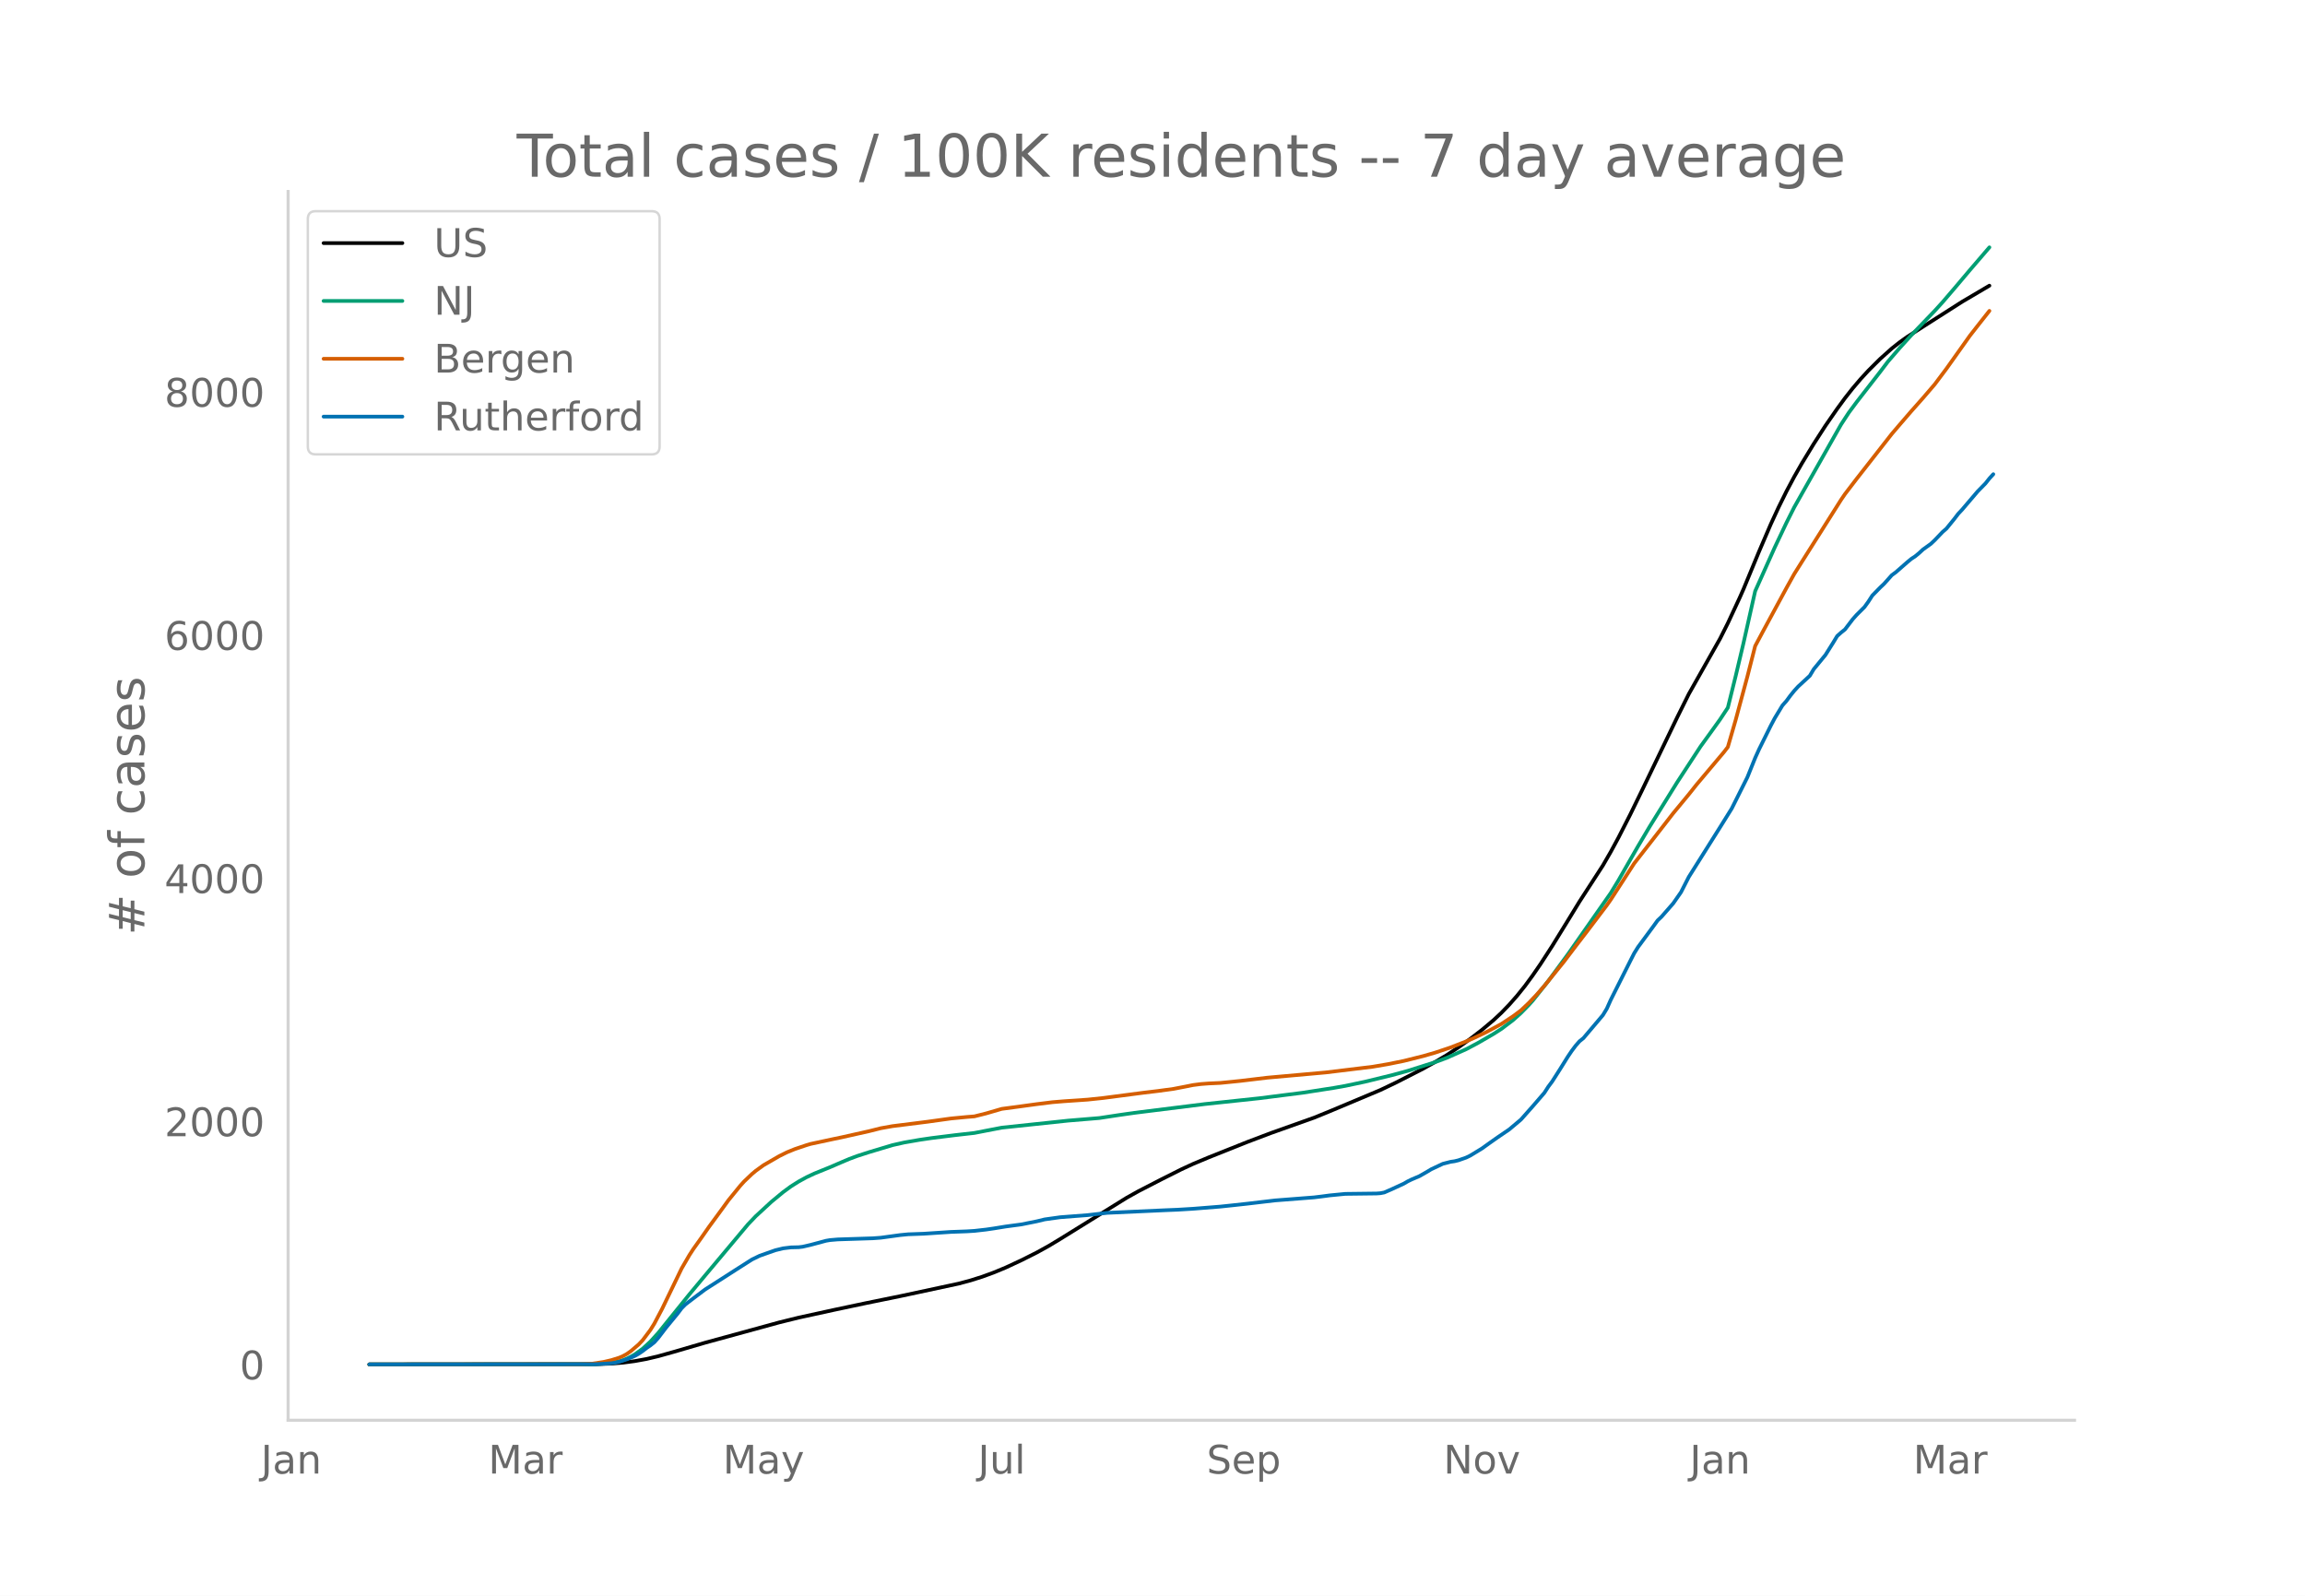
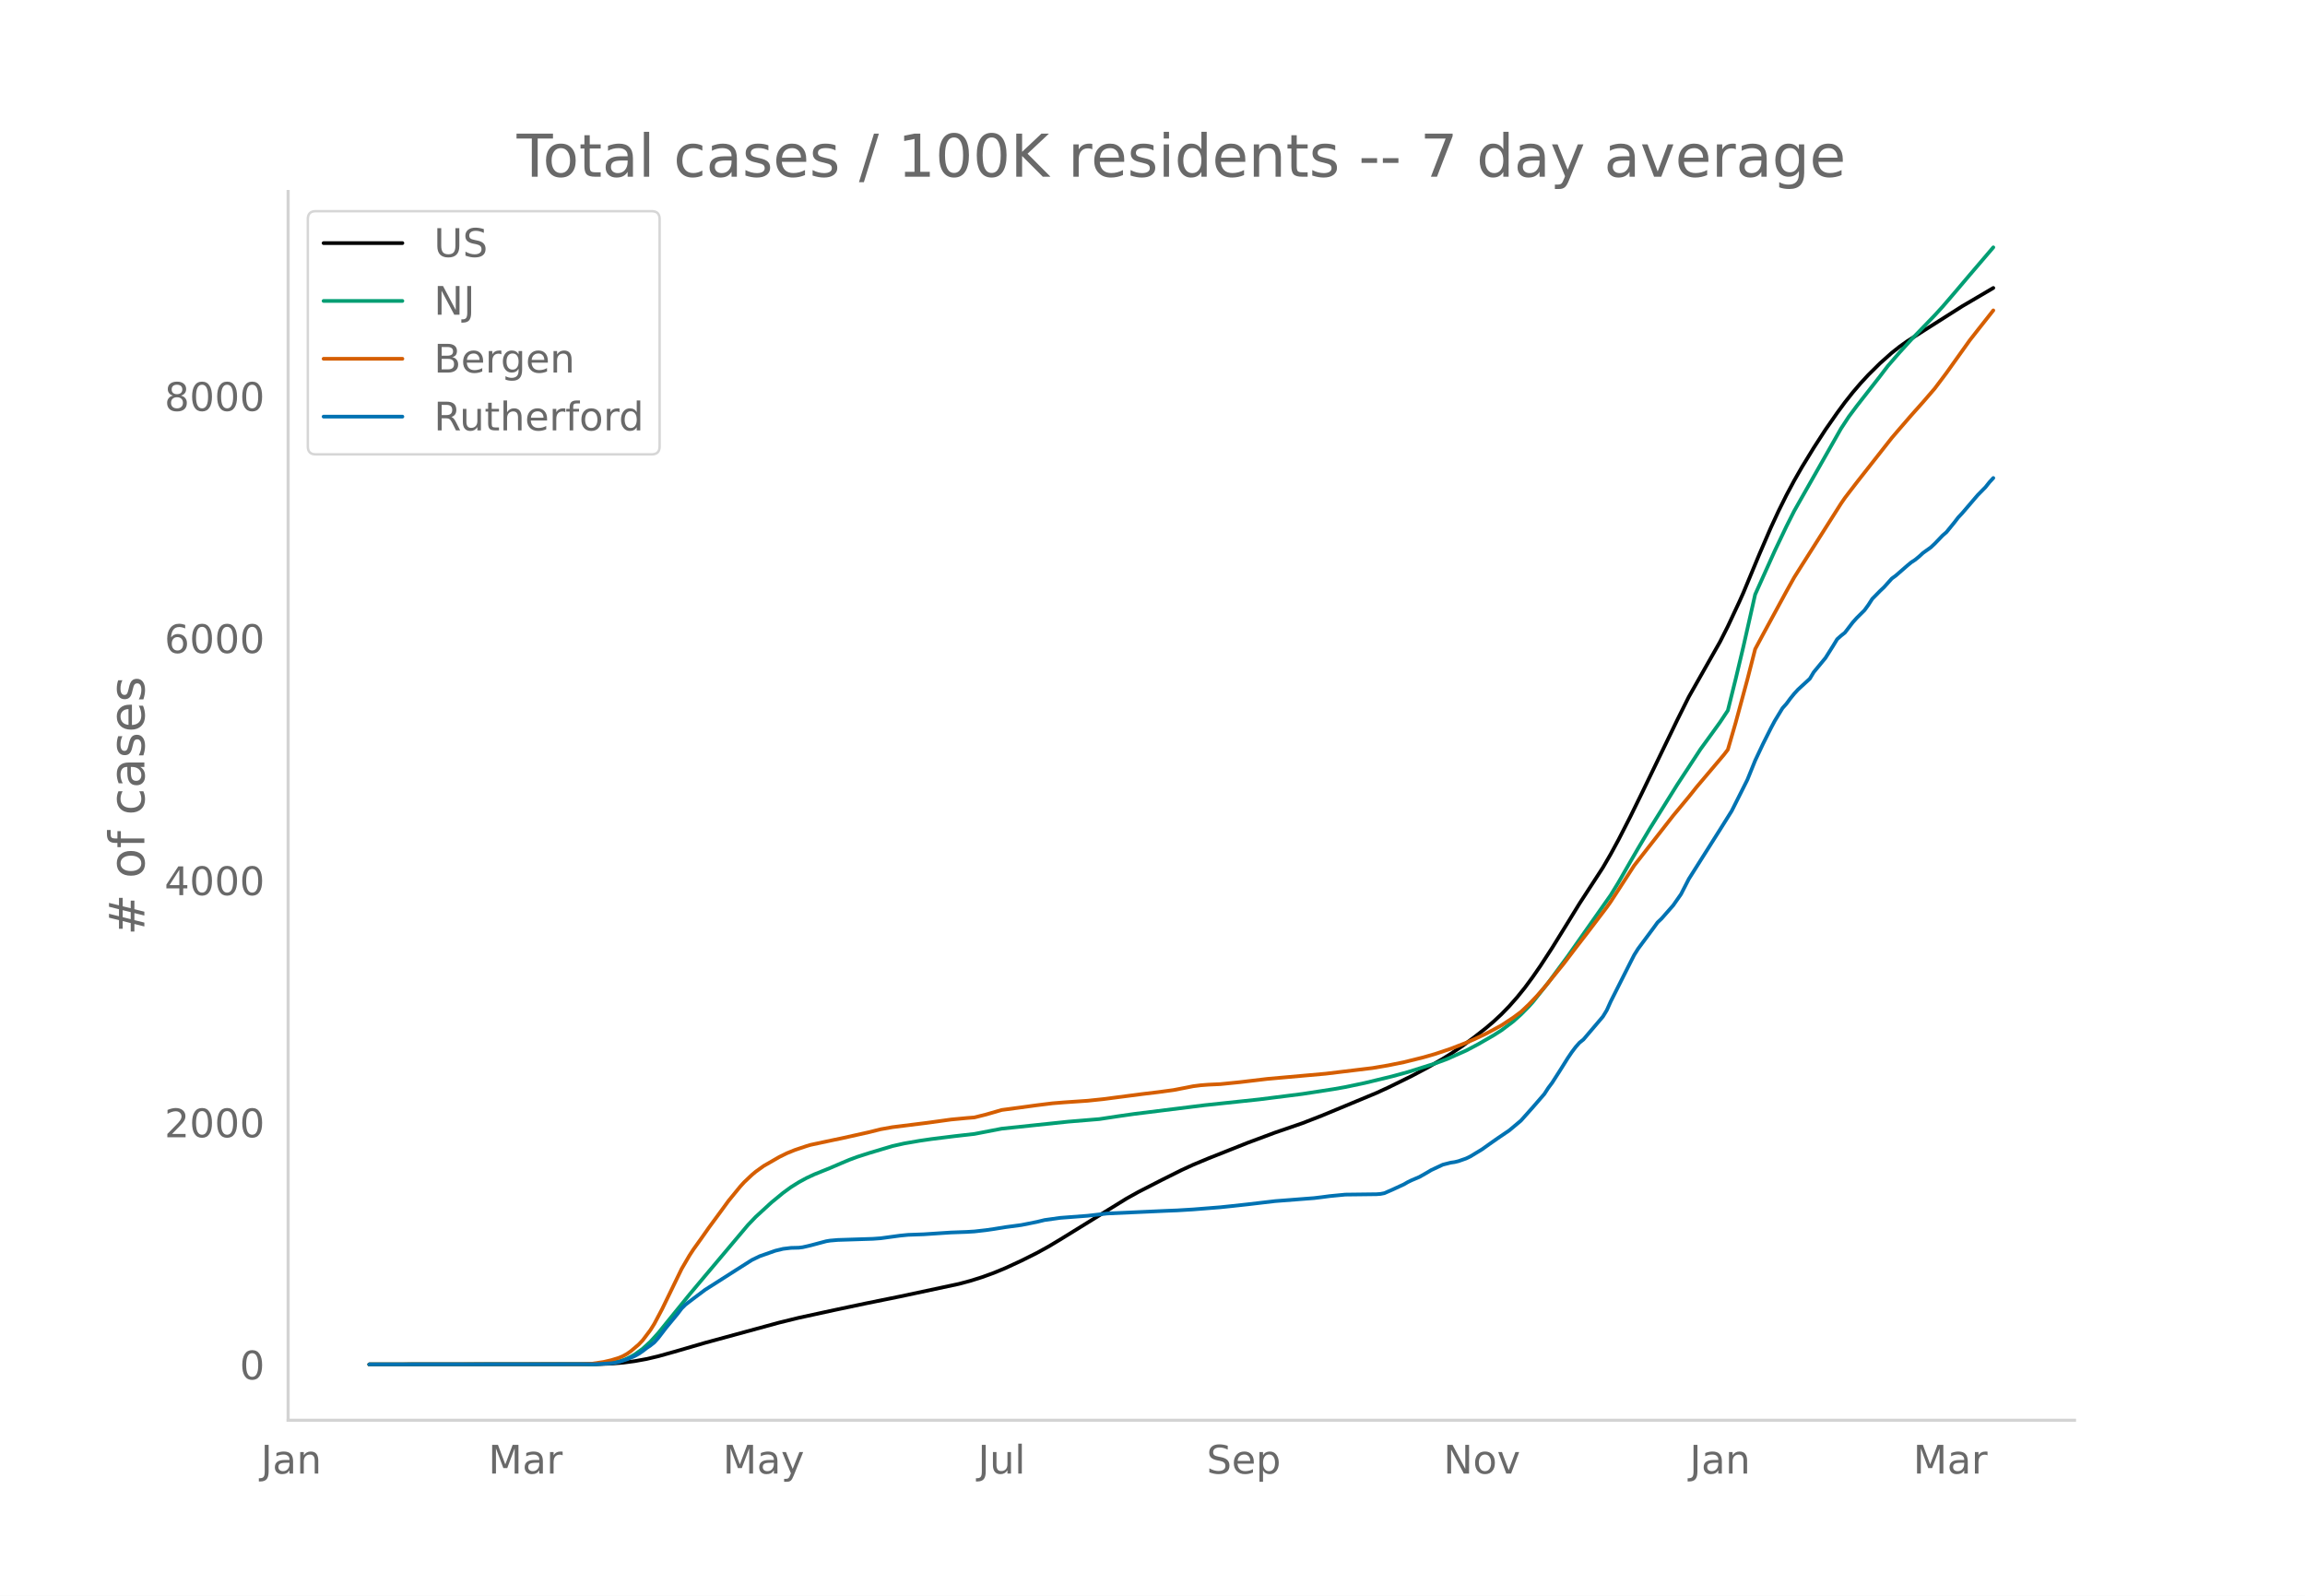
<svg xmlns="http://www.w3.org/2000/svg" xmlns:xlink="http://www.w3.org/1999/xlink" height="864" viewBox="0 0 936 648" width="1248">
  <defs>
    <style>*{stroke-linecap:butt;stroke-linejoin:round}</style>
  </defs>
  <g id="figure_1">
    <path d="M0 648h936V0H0z" style="fill:#fff" id="patch_1" />
    <g id="axes_1">
      <path d="M117 576.72h725.4V77.76H117z" style="fill:none" id="patch_2" />
-       <path clip-path="url(#pb423e77fb4)" d="m149.973 554.04 91.943-.086 6.34-.227 4.756-.39 4.756-.631 4.756-.864 4.756-1.123 6.34-1.778 12.682-3.704 30.12-8.246 7.926-1.954 14.267-3.12 12.682-2.688 14.267-2.908 23.778-5.097 4.756-1.278 4.755-1.505 4.756-1.738 4.756-1.978 6.34-2.947 6.342-3.188 4.755-2.63 4.756-2.865 26.949-16.717 4.755-2.658 9.512-4.9 7.926-3.979 4.756-2.199 6.34-2.656 15.853-6.323 9.511-3.597 17.438-6.203 6.34-2.587 20.609-8.657 6.34-3.028 11.097-5.673 4.756-2.659 4.755-2.825 4.756-3.146 4.756-3.41 4.756-3.664 4.755-3.997 3.17-2.968 3.171-3.28 3.17-3.603 3.171-3.944 3.17-4.316 3.17-4.6 4.757-7.337 6.34-10.288 4.756-7.778 6.341-9.791 3.17-4.897 3.171-5.49 3.17-5.854 4.756-9.326 4.756-9.746 14.267-29.613 4.756-9.576 12.681-22.454 3.17-6.3 4.757-10.22 1.585-3.575 6.34-15.33 4.756-11.077 3.17-6.862 3.171-6.416 3.17-5.96 3.171-5.554 4.756-7.811 4.756-7.378 4.755-6.855 3.17-4.335 3.171-4.024 3.17-3.723 3.171-3.447 4.756-4.73 4.755-4.256 3.17-2.512 3.171-2.264 6.341-4.073 15.852-10.112 11.097-6.546h0" style="fill:none;stroke:#000;stroke-linecap:round;stroke-width:1.5" id="line2d_1" />
-       <path clip-path="url(#pb423e77fb4)" d="m149.973 554.04 90.358-.09 4.755-.223 3.17-.356 3.171-.586 1.585-.487 1.586-.63 1.585-.777 1.585-.911 3.17-2.288 3.171-2.904 3.17-3.499 4.756-5.9 7.926-9.82 6.341-7.606 17.438-20.792 3.17-3.324 6.341-5.841 4.756-3.926 3.17-2.323 3.17-1.997 3.171-1.733 3.17-1.488 6.342-2.57 4.755-2.054 3.17-1.336 3.171-1.181 4.756-1.535 9.511-2.856 4.756-1.07 6.34-1.099 4.756-.7 9.512-1.186 7.926-.898 11.097-2.148 26.948-2.854L446.41 454l7.926-1.204 6.341-.91 28.534-3.556 22.194-2.366 17.437-2.215 12.682-1.967 4.756-.84 7.926-1.673 11.096-2.698 6.341-1.735 11.097-3.516 4.755-1.764 7.927-3.53 4.755-2.526 6.341-3.672 3.17-2.028 4.756-3.6 3.17-2.848 3.171-3.237 1.585-1.76 6.341-7.995 7.927-10.793 17.437-24.917 3.17-5.211 4.756-8.317 3.17-5.5 4.756-8.029 11.097-17.873 9.511-14.575 4.756-6.57 3.17-4.416 3.17-4.8 3.171-12.792 3.17-13.368 4.756-21.157 7.927-17.706 4.755-10.022 3.17-6.31 3.171-5.619 15.852-28.009 3.17-4.847 3.171-4.277 9.512-12.222 3.17-4.186 4.756-5.502 4.756-5.245 9.51-9.892 3.171-3.488 4.756-5.546 6.34-7.501 7.927-9.23h0" style="fill:none;stroke:#009e73;stroke-linecap:round;stroke-width:1.5" id="line2d_2" />
-       <path clip-path="url(#pb423e77fb4)" d="m149.973 554.04 85.602-.088 4.756-.193 4.755-.71 3.17-.737 3.171-.986 1.585-.688 1.586-.88 1.585-1.116 3.17-2.712 1.586-1.671 3.17-4.213 1.585-2.542 3.17-6.008 7.927-16.41 3.17-5.446 1.586-2.444 3.17-4.439 3.17-4.54 4.756-6.487 3.17-4.364 4.756-5.837 1.586-1.76 3.17-3.017 1.585-1.332 3.17-2.29 6.342-3.665 3.17-1.568 3.17-1.293 4.756-1.605 1.585-.476 9.512-2.038 3.17-.659 11.097-2.486 4.755-1.196 4.756-.85 14.267-1.793 9.512-1.322 6.34-.603 3.171-.255 4.756-1.197 6.34-1.843 7.927-1.062 6.34-.87 6.341-.788 4.756-.387 9.512-.65 6.34-.666 15.853-2.075 6.34-.764 6.342-.86 4.755-.918 3.17-.635 3.171-.407 3.17-.24 4.756-.217 7.926-.8 11.097-1.327 23.778-2.128 19.023-2.31 6.341-1.084 6.341-1.289 7.926-1.98 4.756-1.37 6.34-2.13 6.342-2.473 3.17-1.386 4.756-2.259 3.17-1.69 3.17-1.736 4.756-3.128 3.17-2.364 3.171-3.004 3.17-3.335 3.171-3.624 7.926-9.799 4.756-6.286 4.756-6.188 7.926-10.465 1.585-2.245 9.511-14.715 6.341-8.143 3.17-4.07 6.342-8.17 6.34-7.67 3.171-3.994 11.097-13.182 1.585-2.058 3.17-10.968 4.756-17.616 3.17-12.423 3.17-5.945 9.512-17.582 3.17-5.711 3.171-5.049 15.852-25.094 1.586-2.318 4.755-6.217 14.267-18.226 3.17-3.714 4.757-5.52 4.755-5.356 4.756-5.543 4.756-6.35 9.51-13.378 3.171-4.06 4.756-6.03h0" style="fill:none;stroke:#d55e00;stroke-linecap:round;stroke-width:1.5" id="line2d_3" />
-       <path clip-path="url(#pb423e77fb4)" d="m149.973 554.04 91.943-.077 6.34-.385 1.586-.232 1.585-.346 3.17-1.04 3.171-1.35 1.585-.886 1.586-1.079 1.585-1.233 1.585-1.079 1.585-1.271 1.586-1.773 3.17-4.161 4.756-5.78 1.585-2.12 1.585-1.58 3.17-2.427 4.756-3.584 12.682-8.13 6.341-4.046 3.17-1.542 6.341-2.235 3.17-.77 3.171-.386 3.17-.077 1.586-.192 3.17-.733 6.341-1.695 1.586-.27 3.17-.27 4.756-.154 9.511-.308 3.17-.231 7.927-1.079 3.17-.308 6.341-.232 11.097-.732 6.34-.23 3.171-.194 4.756-.539 3.17-.462 4.756-.771 6.34-.848 6.342-1.271 3.17-.771 6.341-.886 11.097-.848 7.926-.925 23.778-1.079 4.756-.192 6.34-.386 11.097-.886 4.756-.501 6.34-.694 11.097-1.31 15.853-1.233 3.17-.385 3.17-.424 6.342-.617 6.34-.077 6.341-.077 1.586-.115 1.585-.309 3.17-1.387 4.756-2.196 1.585-.925 1.585-.77 3.17-1.35 3.171-1.81 1.586-.964 4.755-2.235 3.17-.809 1.586-.231 1.585-.385 3.17-1.118 1.586-.77 4.756-2.89 3.17-2.274 3.17-2.235 4.756-3.237 4.756-4.007 4.755-5.356 4.756-5.51 1.585-2.467 1.586-2.12 3.17-4.97 3.17-5.086 1.586-2.35 1.585-2.12 1.585-1.811 1.585-1.272 7.927-9.364 1.585-2.62 1.585-3.545 7.926-15.799 1.585-3.12 1.586-2.544 6.34-8.593 1.586-2.196 1.585-1.503 4.756-5.433 3.17-4.547 3.17-6.204 12.682-20.153 4.756-7.63 6.341-12.677 3.17-7.861 1.586-3.507 4.755-9.594 1.586-3.006 3.17-5.24 1.585-1.773 1.585-2.158 1.586-1.965 1.585-1.734 4.756-4.393 1.585-2.659 3.17-3.853 1.586-1.927 3.17-5.048 1.585-2.62 1.585-1.426 1.586-1.271 3.17-4.162 1.585-1.772 3.17-3.16 1.586-2.197 1.585-2.466 3.17-3.237 1.586-1.502 3.17-3.545 1.586-1.156 4.755-4.162 1.586-1.31 1.585-1.04 1.585-1.31 1.585-1.465 3.17-2.273 1.586-1.503 3.17-3.314 1.586-1.387 3.17-3.892 1.585-2.081 1.585-1.695 6.341-7.437 3.17-3.237 1.586-2.004 1.585-1.734h0" style="fill:none;stroke:#0072b2;stroke-linecap:round;stroke-width:1.5" id="line2d_4" />
+       <path clip-path="url(#p678d69fda6)" d="m149.973 554.04 91.943-.085 6.34-.227 4.756-.388 4.756-.629 4.756-.86 4.756-1.118 6.34-1.77 12.682-3.689 30.12-8.21 7.926-1.945 14.267-3.107 12.682-2.677 14.267-2.896 23.778-5.075 4.756-1.272 4.755-1.499 4.756-1.731 4.756-1.97 6.34-2.933 6.342-3.175 4.755-2.618 4.756-2.853 26.949-16.646 4.755-2.647 9.512-4.878 7.926-3.963 4.756-2.19 6.34-2.644 15.853-6.296 11.096-4.135 11.097-3.81 7.926-3.084 22.193-9.219 4.756-2.188 9.511-4.672 6.341-3.364 6.341-3.641 3.17-1.987 4.756-3.208 4.756-3.497 4.756-3.733 3.17-2.697 3.17-2.956 3.171-3.267 3.17-3.586 3.171-3.928 3.17-4.297 3.17-4.581 4.757-7.305 6.34-10.244 4.756-7.745 6.341-9.75 3.17-4.875 3.171-5.466 3.17-5.83 4.756-9.287 4.756-9.703 14.267-29.487 4.756-9.535 12.681-22.358 3.17-6.273 4.757-10.177 1.585-3.56 6.34-15.264 4.756-11.03 3.17-6.833 3.171-6.388 3.17-5.934 3.171-5.531 4.756-7.778 4.756-7.347 4.755-6.825 3.17-4.316 3.171-4.008 3.17-3.707 3.171-3.432 4.756-4.709 4.755-4.239 3.17-2.501 3.171-2.254 6.341-4.056 15.852-10.068 12.682-7.453h0" style="fill:none;stroke:#000;stroke-linecap:round;stroke-width:1.5" id="line2d_1" />
+       <path clip-path="url(#p678d69fda6)" d="m149.973 554.04 90.358-.089 4.755-.222 3.17-.355 3.171-.583 1.585-.486 1.586-.627 1.585-.774 1.585-.907 3.17-2.278 3.171-2.891 3.17-3.485 4.756-5.874 7.926-9.779 6.341-7.573 17.438-20.703 3.17-3.31 6.341-5.816 4.756-3.91 3.17-2.312 3.17-1.99 3.171-1.725 3.17-1.482 6.342-2.557 4.755-2.046 3.17-1.331 3.171-1.176 4.756-1.528 9.511-2.844 4.756-1.066 6.34-1.094 4.756-.697 9.512-1.181 7.926-.894 11.097-2.14 26.948-2.84 12.682-1.048 7.926-1.199 6.341-.906 28.534-3.54 22.194-2.357 17.437-2.205 12.682-1.959 4.756-.836 7.926-1.666 11.096-2.686 6.341-1.729 11.097-3.5 4.755-1.757 7.927-3.515 4.755-2.515 6.341-3.656 3.17-2.02 4.756-3.585 3.17-2.835 3.171-3.223 1.585-1.752 6.341-7.961 7.927-10.748 17.437-24.81 3.17-5.19 4.756-8.281 3.17-5.477 4.756-7.994 11.097-17.797 9.511-14.512 4.756-6.541 3.17-4.399 3.17-4.779 3.171-12.737 3.17-13.312 4.756-21.066 7.927-17.63 4.755-9.98 3.17-6.282 3.171-5.596 15.852-27.89 3.17-4.826 3.171-4.259 9.512-12.17 3.17-4.168 4.756-5.478 4.756-5.223 9.51-9.85 3.171-3.472 4.756-5.523 6.34-7.47 9.512-11.125h0" style="fill:none;stroke:#009e73;stroke-linecap:round;stroke-width:1.5" id="line2d_2" />
+       <path clip-path="url(#p678d69fda6)" d="m149.973 554.04 85.602-.087 4.756-.192 4.755-.709 3.17-.733 3.171-.981 1.585-.685 1.586-.876 1.585-1.112 3.17-2.7 1.586-1.664 3.17-4.195 1.585-2.532 3.17-5.981 7.927-16.34 3.17-5.424 1.586-2.433 3.17-4.42 3.17-4.52 4.756-6.46 3.17-4.346 4.756-5.812 1.586-1.752 3.17-3.004 1.585-1.326 3.17-2.281 6.342-3.649 3.17-1.562 3.17-1.287 4.756-1.598 1.585-.475 9.512-2.028 3.17-.656 11.097-2.476 4.755-1.191 4.756-.847 14.267-1.784 9.512-1.317 6.34-.6 3.171-.254 4.756-1.192 6.34-1.835 7.927-1.057 6.34-.867 6.341-.785 4.756-.385 9.512-.647 6.34-.663 15.853-2.067 6.34-.76 6.342-.857 4.755-.913 3.17-.633 3.171-.405 3.17-.24 4.756-.216 7.926-.797 11.097-1.32 23.778-2.12 19.023-2.3 6.341-1.079 6.341-1.283 7.926-1.972 4.756-1.364 6.34-2.121 6.342-2.463 3.17-1.379 4.756-2.25 3.17-1.682 3.17-1.729 4.756-3.115 3.17-2.353 3.171-2.992 3.17-3.32 3.171-3.609 7.926-9.757 4.756-6.26 4.756-6.161 7.926-10.42 1.585-2.236 9.511-14.652 6.341-8.108 3.17-4.053 6.342-8.135 6.34-7.637 3.171-3.977 11.097-13.126 1.585-2.049 3.17-10.921 4.756-17.541 3.17-12.37 3.17-5.92 9.512-17.507 3.17-5.687 3.171-5.027 15.852-24.987 1.586-2.308 4.755-6.19 14.267-18.149 3.17-3.698 4.757-5.496 4.755-5.333 4.756-5.52 4.756-6.323 9.51-13.32 3.171-4.044 6.341-8.03h0" style="fill:none;stroke:#d55e00;stroke-linecap:round;stroke-width:1.5" id="line2d_3" />
+       <path clip-path="url(#p678d69fda6)" d="m149.973 554.04 91.943-.077 6.34-.383 1.586-.23 1.585-.346 3.17-1.036 3.171-1.343 1.585-.882 1.586-1.075 1.585-1.227 1.585-1.075 1.585-1.266 1.586-1.765 3.17-4.144 4.756-5.755 1.585-2.11 1.585-1.574 3.17-2.417 4.756-3.568 12.682-8.096 6.341-4.029 3.17-1.534 6.341-2.226 3.17-.767 3.171-.384 3.17-.077 1.586-.192 3.17-.729 6.341-1.688 1.586-.268 3.17-.269 4.756-.153 9.511-.307 3.17-.23 7.927-1.075 3.17-.307 6.341-.23 11.097-.73 6.34-.23 3.171-.191 4.756-.537 3.17-.46 4.756-.768 6.34-.844 6.342-1.266 3.17-.768 6.341-.882 11.097-.844 7.926-.921 23.778-1.075 4.756-.191 6.34-.384 11.097-.883 4.756-.498 6.34-.691 11.097-1.305 15.853-1.227 3.17-.384 3.17-.422 6.342-.614 6.34-.077 6.341-.077 1.586-.115 1.585-.307 3.17-1.38 4.756-2.188 1.585-.92 1.585-.768 3.17-1.343 3.171-1.803 1.586-.96 4.755-2.225 3.17-.806 1.586-.23 1.585-.384 3.17-1.112 1.586-.768 4.756-2.877 3.17-2.264 3.17-2.226 4.756-3.223 4.756-3.99 4.755-5.333 4.756-5.487 1.585-2.456 1.586-2.11 3.17-4.95 3.17-5.064 1.586-2.34 1.585-2.111 1.585-1.803 1.585-1.267 7.927-9.323 1.585-2.61 1.585-3.53 7.926-15.73 1.585-3.108 1.586-2.533 6.34-8.556 1.586-2.187 1.585-1.497 4.756-5.41 3.17-4.527 3.17-6.178 12.682-20.066 4.756-7.598 6.341-12.623 3.17-7.827 3.17-6.715 3.171-6.33 1.586-2.993 3.17-5.219 1.585-1.765 1.585-2.148 1.586-1.957 1.585-1.727 4.756-4.374 1.585-2.647 3.17-3.837 1.586-1.919 3.17-5.026 1.585-2.609 1.585-1.42 1.586-1.266 3.17-4.144 1.585-1.765 3.17-3.146 1.586-2.187 1.585-2.456 3.17-3.223 1.586-1.496 3.17-3.53 1.586-1.151 4.755-4.144 1.586-1.304 1.585-1.036 1.585-1.305 1.585-1.458 3.17-2.264 1.586-1.496 3.17-3.3 1.586-1.381 3.17-3.875 1.585-2.072 1.585-1.689 6.341-7.405 3.17-3.223 1.586-1.995 1.585-1.727h0" style="fill:none;stroke:#0072b2;stroke-linecap:round;stroke-width:1.5" id="line2d_4" />
      <path d="M117 576.72V77.76" style="fill:none;stroke:#d3d3d3;stroke-linecap:square;stroke-linejoin:miter;stroke-width:1.25" id="patch_3" />
      <path d="M117 576.72h725.4" style="fill:none;stroke:#d3d3d3;stroke-linecap:square;stroke-linejoin:miter;stroke-width:1.25" id="patch_4" />
      <g id="matplotlib.axis_1">
        <g id="xtick_1">
          <g style="fill:#696969" transform="matrix(.16 0 0 -.16 105.936 598.378)" id="text_1">
            <defs>
              <path d="M9.813 72.906h9.859V5.078q0-13.187-5-19.14-5-5.954-16.094-5.954h-3.75v8.297h3.078q6.531 0 9.219 3.672Q9.813-4.39 9.813 5.078z" id="DejaVuSans-74" />
              <path d="M34.281 27.484q-10.89 0-15.093-2.484-4.204-2.484-4.204-8.5 0-4.781 3.157-7.594 3.156-2.797 8.562-2.797 7.485 0 12 5.297 4.516 5.297 4.516 14.078v2zm17.922 3.72V0H43.22v8.297Q40.14 3.328 35.547.953q-4.594-2.375-11.234-2.375-8.391 0-13.36 4.719Q6 8.016 6 15.922q0 9.219 6.172 13.906 6.187 4.688 18.437 4.688h12.61v.89q0 6.203-4.078 9.594-4.078 3.39-11.453 3.39-4.688 0-9.141-1.124-4.438-1.125-8.531-3.375v8.312q4.921 1.906 9.562 2.844 4.64.953 9.031.953 11.875 0 17.735-6.156 5.86-6.14 5.86-18.64z" id="DejaVuSans-97" />
              <path d="M54.89 33.016V0h-8.984v32.719q0 7.765-3.031 11.61-3.031 3.858-9.078 3.858-7.281 0-11.484-4.64-4.204-4.625-4.204-12.64V0H9.08v54.688h9.03v-8.5q3.235 4.937 7.594 7.374Q30.078 56 35.797 56q9.422 0 14.25-5.828 4.844-5.828 4.844-17.156z" id="DejaVuSans-110" />
            </defs>
            <use xlink:href="#DejaVuSans-74" />
            <use x="29.492" xlink:href="#DejaVuSans-97" />
            <use x="90.771" xlink:href="#DejaVuSans-110" />
          </g>
        </g>
        <g id="xtick_2">
          <g style="fill:#696969" transform="matrix(.16 0 0 -.16 198.288 598.378)" id="text_2">
            <defs>
              <path d="M9.813 72.906h14.703l18.593-49.61 18.703 49.61h14.704V0H66.89v64.016l-18.797-50h-9.907l-18.796 50V0H9.813z" id="DejaVuSans-77" />
              <path d="M41.11 46.297q-1.516.875-3.297 1.281Q36.03 48 33.89 48q-7.625 0-11.703-4.953-4.079-4.953-4.079-14.234V0H9.08v54.688h9.03v-8.5q2.844 4.984 7.375 7.39Q30.031 56 36.531 56q.922 0 2.047-.125 1.125-.11 2.484-.36z" id="DejaVuSans-114" />
            </defs>
            <use xlink:href="#DejaVuSans-77" />
            <use x="86.279" xlink:href="#DejaVuSans-97" />
            <use x="147.559" xlink:href="#DejaVuSans-114" />
          </g>
        </g>
        <g id="xtick_3">
          <g style="fill:#696969" transform="matrix(.16 0 0 -.16 293.54 598.378)" id="text_3">
            <defs>
              <path d="M32.172-5.078q-3.797-9.766-7.422-12.735-3.61-2.984-9.656-2.984H7.906v7.516h5.282q3.703 0 5.75 1.765Q21-9.766 23.483-3.219l1.61 4.094-22.11 53.813H12.5l17.094-42.766 17.093 42.766h9.516z" id="DejaVuSans-121" />
            </defs>
            <use xlink:href="#DejaVuSans-77" />
            <use x="86.279" xlink:href="#DejaVuSans-97" />
            <use x="147.559" xlink:href="#DejaVuSans-121" />
          </g>
        </g>
        <g id="xtick_4">
          <g style="fill:#696969" transform="matrix(.16 0 0 -.16 397.127 598.378)" id="text_4">
            <defs>
              <path d="M8.5 21.578v33.11h8.984V21.922q0-7.766 3.016-11.656 3.031-3.875 9.094-3.875 7.265 0 11.484 4.64 4.234 4.64 4.234 12.656v31h8.985V0h-8.984v8.406Q42.047 3.422 37.718 1q-4.313-2.422-10.032-2.422-9.421 0-14.312 5.86Q8.5 10.296 8.5 21.578zM31.11 56z" id="DejaVuSans-117" />
              <path d="M9.422 75.984h8.984V0H9.422z" id="DejaVuSans-108" />
            </defs>
            <use xlink:href="#DejaVuSans-74" />
            <use x="29.492" xlink:href="#DejaVuSans-117" />
            <use x="92.871" xlink:href="#DejaVuSans-108" />
          </g>
        </g>
        <g id="xtick_5">
          <g style="fill:#696969" transform="matrix(.16 0 0 -.16 489.984 598.378)" id="text_5">
            <defs>
              <path d="M53.516 70.516V60.89q-5.61 2.687-10.594 4-4.984 1.328-9.625 1.328-8.047 0-12.422-3.125t-4.375-8.89q0-4.845 2.906-7.313 2.907-2.453 11.016-3.97l5.953-1.218q11.031-2.11 16.281-7.406 5.25-5.297 5.25-14.172 0-10.61-7.11-16.078-7.093-5.469-20.812-5.469-5.172 0-11.015 1.172Q13.14.922 6.89 3.219v10.156q6-3.36 11.765-5.078 5.766-1.703 11.328-1.703 8.438 0 13.032 3.312 4.593 3.328 4.593 9.485 0 5.359-3.297 8.39-3.296 3.032-10.812 4.547L27.484 33.5q-11.03 2.188-15.968 6.875-4.922 4.688-4.922 13.047 0 9.672 6.812 15.234 6.813 5.563 18.766 5.563 5.14 0 10.453-.938 5.328-.922 10.89-2.765z" id="DejaVuSans-83" />
              <path d="M56.203 29.594v-4.39H14.891q.593-9.282 5.593-14.142 5-4.859 13.938-4.859 5.172 0 10.031 1.266 4.86 1.265 9.656 3.812v-8.5Q49.266.734 44.187-.344 39.11-1.422 33.892-1.422q-13.094 0-20.735 7.61-7.64 7.625-7.64 20.625 0 13.421 7.25 21.296Q20.016 56 32.328 56q11.031 0 17.453-7.11 6.422-7.093 6.422-19.296zm-8.984 2.64q-.094 7.36-4.125 11.75-4.032 4.407-10.672 4.407-7.516 0-12.031-4.25-4.516-4.25-5.203-11.97z" id="DejaVuSans-101" />
              <path d="M18.11 8.203v-29H9.077v75.484h9.031v-8.296q2.844 4.875 7.157 7.234Q29.594 56 35.594 56q9.968 0 16.187-7.906 6.235-7.907 6.235-20.797T51.78 6.484q-6.218-7.906-16.187-7.906-6 0-10.328 2.375-4.313 2.375-7.157 7.25zm30.578 19.094q0 9.906-4.079 15.547-4.078 5.64-11.203 5.64-7.14 0-11.218-5.64-4.079-5.64-4.079-15.547 0-9.906 4.078-15.547 4.079-5.64 11.22-5.64 7.124 0 11.202 5.64t4.078 15.547z" id="DejaVuSans-112" />
            </defs>
            <use xlink:href="#DejaVuSans-83" />
            <use x="63.477" xlink:href="#DejaVuSans-101" />
            <use x="125" xlink:href="#DejaVuSans-112" />
          </g>
        </g>
        <g id="xtick_6">
          <g style="fill:#696969" transform="matrix(.16 0 0 -.16 586.148 598.378)" id="text_6">
            <defs>
              <path d="M9.813 72.906h13.28l32.329-60.984v60.984h9.562V0h-13.28L19.39 60.984V0H9.813z" id="DejaVuSans-78" />
              <path d="M30.61 48.39q-7.22 0-11.422-5.64-4.204-5.64-4.204-15.453 0-9.813 4.172-15.453 4.188-5.64 11.453-5.64 7.188 0 11.375 5.655 4.203 5.672 4.203 15.438 0 9.719-4.203 15.406-4.187 5.688-11.375 5.688zm0 7.61q11.718 0 18.406-7.625 6.703-7.61 6.703-21.078 0-13.422-6.703-21.078-6.688-7.64-18.407-7.64-11.765 0-18.437 7.64-6.656 7.656-6.656 21.078 0 13.469 6.656 21.078Q18.844 56 30.609 56z" id="DejaVuSans-111" />
              <path d="M2.984 54.688H12.5L29.594 8.797l17.093 45.89h9.516L35.687 0H23.485z" id="DejaVuSans-118" />
            </defs>
            <use xlink:href="#DejaVuSans-78" />
            <use x="74.805" xlink:href="#DejaVuSans-111" />
            <use x="135.986" xlink:href="#DejaVuSans-118" />
          </g>
        </g>
        <g id="xtick_7">
          <g style="fill:#696969" transform="matrix(.16 0 0 -.16 686.129 598.378)" id="text_7">
            <use xlink:href="#DejaVuSans-74" />
            <use x="29.492" xlink:href="#DejaVuSans-97" />
            <use x="90.771" xlink:href="#DejaVuSans-110" />
          </g>
        </g>
        <g id="xtick_8">
          <g style="fill:#696969" transform="matrix(.16 0 0 -.16 776.896 598.378)" id="text_8">
            <use xlink:href="#DejaVuSans-77" />
            <use x="86.279" xlink:href="#DejaVuSans-97" />
            <use x="147.559" xlink:href="#DejaVuSans-114" />
          </g>
        </g>
      </g>
      <g id="matplotlib.axis_2">
        <g id="ytick_1">
          <g style="fill:#696969" transform="matrix(.16 0 0 -.16 97.32 560.119)" id="text_9">
            <defs>
              <path d="M31.781 66.406q-7.61 0-11.453-7.5Q16.5 51.422 16.5 36.375q0-14.984 3.828-22.484 3.844-7.5 11.453-7.5 7.672 0 11.5 7.5 3.844 7.5 3.844 22.484 0 15.047-3.844 22.531-3.828 7.5-11.5 7.5zm0 7.813q12.266 0 18.735-9.703 6.468-9.688 6.468-28.141 0-18.406-6.468-28.11-6.47-9.687-18.735-9.687-12.25 0-18.718 9.688-6.47 9.703-6.47 28.109 0 18.453 6.47 28.14Q19.53 74.22 31.78 74.22z" id="DejaVuSans-48" />
            </defs>
            <use xlink:href="#DejaVuSans-48" />
          </g>
        </g>
        <g id="ytick_2">
-           <g style="fill:#696969" transform="matrix(.16 0 0 -.16 66.78 461.38)" id="text_10">
+           <g style="fill:#696969" transform="matrix(.16 0 0 -.16 66.78 461.801)" id="text_10">
            <defs>
              <path d="M19.188 8.297h34.421V0H7.33v8.297q5.609 5.812 15.296 15.594 9.703 9.797 12.188 12.64 4.734 5.313 6.609 9 1.89 3.688 1.89 7.25 0 5.813-4.078 9.469-4.078 3.672-10.625 3.672-4.64 0-9.797-1.61-5.14-1.609-11-4.89v9.969Q13.767 71.78 18.938 73q5.188 1.219 9.485 1.219 11.328 0 18.062-5.672 6.735-5.656 6.735-15.125 0-4.5-1.688-8.531-1.672-4.016-6.125-9.485-1.218-1.422-7.765-8.187-6.532-6.766-18.453-18.922z" id="DejaVuSans-50" />
            </defs>
            <use xlink:href="#DejaVuSans-50" />
            <use x="63.623" xlink:href="#DejaVuSans-48" />
            <use x="127.246" xlink:href="#DejaVuSans-48" />
            <use x="190.869" xlink:href="#DejaVuSans-48" />
          </g>
        </g>
        <g id="ytick_3">
-           <g style="fill:#696969" transform="matrix(.16 0 0 -.16 66.78 362.641)" id="text_11">
+           <g style="fill:#696969" transform="matrix(.16 0 0 -.16 66.78 363.484)" id="text_11">
            <defs>
              <path d="M37.797 64.313 12.89 25.39h24.906zm-2.594 8.593H47.61V25.391h10.407v-8.203H47.609V0h-9.812v17.188H4.89v9.515z" id="DejaVuSans-52" />
            </defs>
            <use xlink:href="#DejaVuSans-52" />
            <use x="63.623" xlink:href="#DejaVuSans-48" />
            <use x="127.246" xlink:href="#DejaVuSans-48" />
            <use x="190.869" xlink:href="#DejaVuSans-48" />
          </g>
        </g>
        <g id="ytick_4">
-           <g style="fill:#696969" transform="matrix(.16 0 0 -.16 66.78 263.902)" id="text_12">
+           <g style="fill:#696969" transform="matrix(.16 0 0 -.16 66.78 265.166)" id="text_12">
            <defs>
              <path d="M33.016 40.375q-6.641 0-10.532-4.547-3.875-4.531-3.875-12.437 0-7.86 3.875-12.438 3.891-4.562 10.532-4.562 6.64 0 10.515 4.562 3.875 4.578 3.875 12.438 0 7.906-3.875 12.437-3.875 4.547-10.515 4.547zm19.578 30.922v-8.984q-3.719 1.75-7.5 2.671-3.782.938-7.5.938-9.766 0-14.922-6.594-5.14-6.594-5.875-19.922 2.875 4.25 7.219 6.516 4.359 2.266 9.578 2.266 10.984 0 17.36-6.672 6.374-6.657 6.374-18.125 0-11.235-6.64-18.032-6.641-6.78-17.672-6.78-12.657 0-19.344 9.687-6.688 9.703-6.688 28.109 0 17.281 8.204 27.563 8.203 10.28 22.015 10.28 3.719 0 7.5-.734t7.89-2.187z" id="DejaVuSans-54" />
            </defs>
            <use xlink:href="#DejaVuSans-54" />
            <use x="63.623" xlink:href="#DejaVuSans-48" />
            <use x="127.246" xlink:href="#DejaVuSans-48" />
            <use x="190.869" xlink:href="#DejaVuSans-48" />
          </g>
        </g>
        <g id="ytick_5">
-           <g style="fill:#696969" transform="matrix(.16 0 0 -.16 66.78 165.164)" id="text_13">
+           <g style="fill:#696969" transform="matrix(.16 0 0 -.16 66.78 166.849)" id="text_13">
            <defs>
              <path d="M31.781 34.625q-7.031 0-11.062-3.766-4.016-3.765-4.016-10.343 0-6.594 4.016-10.36Q24.75 6.391 31.78 6.391q7.032 0 11.078 3.78 4.063 3.798 4.063 10.345 0 6.578-4.031 10.343-4.016 3.766-11.11 3.766zm-9.86 4.188q-6.343 1.562-9.89 5.906Q8.5 49.079 8.5 55.329q0 8.733 6.219 13.812 6.234 5.078 17.062 5.078 10.89 0 17.094-5.078 6.203-5.079 6.203-13.813 0-6.25-3.547-10.61-3.531-4.343-9.828-5.906 7.125-1.656 11.094-6.5 3.984-4.828 3.984-11.796 0-10.61-6.468-16.282-6.47-5.656-18.532-5.656-12.047 0-18.531 5.656-6.469 5.672-6.469 16.282 0 6.968 4 11.797 4.016 4.843 11.14 6.5zM18.314 54.39q0-5.657 3.53-8.828 3.548-3.172 9.938-3.172 6.36 0 9.938 3.172 3.593 3.171 3.593 8.828 0 5.672-3.593 8.843-3.578 3.172-9.938 3.172-6.39 0-9.937-3.172-3.532-3.172-3.532-8.843z" id="DejaVuSans-56" />
            </defs>
            <use xlink:href="#DejaVuSans-56" />
            <use x="63.623" xlink:href="#DejaVuSans-48" />
            <use x="127.246" xlink:href="#DejaVuSans-48" />
            <use x="190.869" xlink:href="#DejaVuSans-48" />
          </g>
        </g>
        <g style="fill:#696969" transform="matrix(0 -.2 -.2 0 58.62 379.813)" id="text_14">
          <defs>
            <path d="M51.125 44H36.922l-4.11-16.313h14.313zm-7.328 27.781-5.078-20.265h14.265L58.11 71.78h7.813L60.89 51.516h15.234V44h-17.14l-4-16.313h15.53V20.22H53.079L48 0h-7.813l5.032 20.219H30.906L25.875 0h-7.86l5.079 20.219H7.719v7.468h17.187L29 44H13.281v7.516h17.625l4.985 20.265z" id="DejaVuSans-35" />
            <path d="M37.11 75.984V68.5h-8.594q-4.828 0-6.72-1.953-1.874-1.953-1.874-7.031v-4.828h14.797v-6.985H19.922V0H10.89v47.703H2.297v6.984h8.594V58.5q0 9.125 4.25 13.297 4.25 4.187 13.468 4.187z" id="DejaVuSans-102" />
            <path d="M48.781 52.594v-8.407q-3.812 2.11-7.64 3.157-3.828 1.047-7.735 1.047-8.75 0-13.593-5.547-4.829-5.532-4.829-15.547 0-10.016 4.829-15.563 4.843-5.53 13.593-5.53 3.907 0 7.735 1.046 3.828 1.047 7.64 3.156V2.094Q45.016.344 40.984-.531q-4.015-.89-8.562-.89-12.36 0-19.64 7.765-7.266 7.765-7.266 20.953 0 13.375 7.343 21.031Q20.22 56 33.016 56q4.14 0 8.093-.86 3.953-.843 7.672-2.546z" id="DejaVuSans-99" />
            <path d="M44.281 53.078v-8.5q-3.797 1.953-7.906 2.922-4.094.984-8.5.984-6.688 0-10.031-2.047-3.344-2.046-3.344-6.156 0-3.125 2.39-4.906 2.391-1.781 9.626-3.39l3.078-.688q9.562-2.047 13.593-5.781 4.032-3.735 4.032-10.422 0-7.625-6.032-12.078-6.03-4.438-16.578-4.438-4.39 0-9.156.86Q10.688.296 5.422 2v9.281q4.984-2.594 9.812-3.89 4.829-1.282 9.579-1.282 6.343 0 9.75 2.172 3.421 2.172 3.421 6.125 0 3.656-2.468 5.61-2.453 1.953-10.813 3.765l-3.125.735q-8.344 1.75-12.062 5.39-3.704 3.64-3.704 9.985 0 7.718 5.47 11.906Q16.75 56 26.811 56q4.97 0 9.36-.734 4.406-.72 8.11-2.188z" id="DejaVuSans-115" />
          </defs>
          <use xlink:href="#DejaVuSans-35" />
          <use x="83.789" xlink:href="#DejaVuSans-32" />
          <use x="115.576" xlink:href="#DejaVuSans-111" />
          <use x="176.758" xlink:href="#DejaVuSans-102" />
          <use x="211.963" xlink:href="#DejaVuSans-32" />
          <use x="243.75" xlink:href="#DejaVuSans-99" />
          <use x="298.73" xlink:href="#DejaVuSans-97" />
          <use x="360.01" xlink:href="#DejaVuSans-115" />
          <use x="412.109" xlink:href="#DejaVuSans-101" />
          <use x="473.633" xlink:href="#DejaVuSans-115" />
        </g>
      </g>
      <g style="fill:#696969" transform="matrix(.24 0 0 -.24 209.82 71.76)" id="text_15">
        <defs>
          <path d="M-.297 72.906h61.672v-8.312H35.5V0h-9.906v64.594H-.296z" id="DejaVuSans-84" />
          <path d="M18.313 70.219V54.688h18.5v-6.985h-18.5V18.016q0-6.688 1.828-8.594 1.828-1.906 7.453-1.906h9.218V0h-9.218q-10.407 0-14.36 3.875-3.953 3.89-3.953 14.14v29.688H2.687v6.984h6.594V70.22z" id="DejaVuSans-116" />
          <path d="M25.39 72.906h8.297L8.297-9.28H0z" id="DejaVuSans-47" />
          <path d="M12.406 8.297h16.11v55.625l-17.532-3.516v8.985l17.438 3.515h9.86V8.296H54.39V0H12.406z" id="DejaVuSans-49" />
          <path d="M9.813 72.906h9.859V42.094L52.39 72.906h12.703L28.906 38.922 67.672 0H54.688L19.672 35.11V0h-9.86z" id="DejaVuSans-75" />
          <path d="M9.422 54.688h8.984V0H9.422zm0 21.296h8.984v-11.39H9.422z" id="DejaVuSans-105" />
          <path d="M45.406 46.39v29.594h8.985V0h-8.985v8.203Q42.578 3.328 38.25.953q-4.313-2.375-10.375-2.375-9.906 0-16.14 7.906-6.22 7.922-6.22 20.813 0 12.89 6.22 20.797Q17.968 56 27.874 56q6.063 0 10.375-2.375 4.328-2.36 7.156-7.234zm-30.61-19.093q0-9.906 4.079-15.547 4.078-5.64 11.203-5.64 7.125 0 11.219 5.64 4.11 5.64 4.11 15.547 0 9.906-4.11 15.547-4.094 5.64-11.219 5.64-7.125 0-11.203-5.64-4.078-5.64-4.078-15.547z" id="DejaVuSans-100" />
          <path d="M4.89 31.39h26.313v-8H4.891z" id="DejaVuSans-45" />
          <path d="M8.203 72.906h46.875v-4.203L28.61 0H18.312L43.22 64.594H8.203z" id="DejaVuSans-55" />
          <path d="M45.406 27.984q0 9.766-4.031 15.125-4.016 5.375-11.297 5.375-7.219 0-11.25-5.375-4.031-5.359-4.031-15.125 0-9.718 4.031-15.093t11.25-5.375q7.281 0 11.297 5.375 4.031 5.375 4.031 15.093zm8.985-21.203q0-13.953-6.203-20.765Q42-20.797 29.203-20.797q-4.734 0-8.937.703-4.203.703-8.157 2.172v8.735q3.954-2.141 7.813-3.157 3.86-1.031 7.86-1.031 8.843 0 13.234 4.61 4.39 4.609 4.39 13.937v4.453q-2.781-4.844-7.125-7.234Q33.938 0 27.875 0 17.828 0 11.672 7.656q-6.156 7.672-6.156 20.328 0 12.688 6.156 20.344Q17.828 56 27.875 56q6.063 0 10.406-2.39 4.344-2.391 7.125-7.22v8.297h8.985z" id="DejaVuSans-103" />
        </defs>
        <use xlink:href="#DejaVuSans-84" />
        <use x="44.084" xlink:href="#DejaVuSans-111" />
        <use x="105.266" xlink:href="#DejaVuSans-116" />
        <use x="144.475" xlink:href="#DejaVuSans-97" />
        <use x="205.754" xlink:href="#DejaVuSans-108" />
        <use x="233.537" xlink:href="#DejaVuSans-32" />
        <use x="265.324" xlink:href="#DejaVuSans-99" />
        <use x="320.305" xlink:href="#DejaVuSans-97" />
        <use x="381.584" xlink:href="#DejaVuSans-115" />
        <use x="433.684" xlink:href="#DejaVuSans-101" />
        <use x="495.207" xlink:href="#DejaVuSans-115" />
        <use x="547.307" xlink:href="#DejaVuSans-32" />
        <use x="579.094" xlink:href="#DejaVuSans-47" />
        <use x="612.785" xlink:href="#DejaVuSans-32" />
        <use x="644.572" xlink:href="#DejaVuSans-49" />
        <use x="708.195" xlink:href="#DejaVuSans-48" />
        <use x="771.818" xlink:href="#DejaVuSans-48" />
        <use x="835.441" xlink:href="#DejaVuSans-75" />
        <use x="901.018" xlink:href="#DejaVuSans-32" />
        <use x="932.805" xlink:href="#DejaVuSans-114" />
        <use x="971.668" xlink:href="#DejaVuSans-101" />
        <use x="1033.191" xlink:href="#DejaVuSans-115" />
        <use x="1085.291" xlink:href="#DejaVuSans-105" />
        <use x="1113.074" xlink:href="#DejaVuSans-100" />
        <use x="1176.551" xlink:href="#DejaVuSans-101" />
        <use x="1238.074" xlink:href="#DejaVuSans-110" />
        <use x="1301.453" xlink:href="#DejaVuSans-116" />
        <use x="1340.662" xlink:href="#DejaVuSans-115" />
        <use x="1392.762" xlink:href="#DejaVuSans-32" />
        <use x="1424.549" xlink:href="#DejaVuSans-45" />
        <use x="1460.633" xlink:href="#DejaVuSans-45" />
        <use x="1496.717" xlink:href="#DejaVuSans-32" />
        <use x="1528.504" xlink:href="#DejaVuSans-55" />
        <use x="1592.127" xlink:href="#DejaVuSans-32" />
        <use x="1623.914" xlink:href="#DejaVuSans-100" />
        <use x="1687.391" xlink:href="#DejaVuSans-97" />
        <use x="1748.67" xlink:href="#DejaVuSans-121" />
        <use x="1807.85" xlink:href="#DejaVuSans-32" />
        <use x="1839.637" xlink:href="#DejaVuSans-97" />
        <use x="1900.916" xlink:href="#DejaVuSans-118" />
        <use x="1960.096" xlink:href="#DejaVuSans-101" />
        <use x="2021.619" xlink:href="#DejaVuSans-114" />
        <use x="2062.732" xlink:href="#DejaVuSans-97" />
        <use x="2124.012" xlink:href="#DejaVuSans-103" />
        <use x="2187.488" xlink:href="#DejaVuSans-101" />
      </g>
      <g id="legend_1">
        <path d="M128.2 184.5h136.45q3.2 0 3.2-3.2V88.96q0-3.2-3.2-3.2H128.2q-3.2 0-3.2 3.2v92.34q0 3.2 3.2 3.2z" style="fill:none;opacity:.8;stroke:#ccc;stroke-linejoin:miter" id="patch_5" />
        <path d="M131.4 98.718h32" style="fill:none;stroke:#000;stroke-linecap:round;stroke-width:1.5" id="line2d_5" />
        <g style="fill:#696969" transform="matrix(.16 0 0 -.16 176.2 104.317)" id="text_16">
          <defs>
            <path d="M8.688 72.906h9.921V28.61q0-11.718 4.235-16.875 4.25-5.14 13.781-5.14 9.469 0 13.719 5.14 4.25 5.157 4.25 16.875v44.297H64.5V27.391q0-14.25-7.063-21.532-7.046-7.28-20.812-7.28-13.828 0-20.89 7.28-7.047 7.282-7.047 21.532z" id="DejaVuSans-85" />
          </defs>
          <use xlink:href="#DejaVuSans-85" />
          <use x="73.193" xlink:href="#DejaVuSans-83" />
        </g>
        <path d="M131.4 122.203h32" style="fill:none;stroke:#009e73;stroke-linecap:round;stroke-width:1.5" id="line2d_7" />
        <g style="fill:#696969" transform="matrix(.16 0 0 -.16 176.2 127.802)" id="text_17">
          <use xlink:href="#DejaVuSans-78" />
          <use x="74.805" xlink:href="#DejaVuSans-74" />
        </g>
        <path d="M131.4 145.688h32" style="fill:none;stroke:#d55e00;stroke-linecap:round;stroke-width:1.5" id="line2d_9" />
        <g style="fill:#696969" transform="matrix(.16 0 0 -.16 176.2 151.287)" id="text_18">
          <defs>
            <path d="M19.672 34.813V8.108H35.5q7.953 0 11.781 3.297 3.844 3.297 3.844 10.078 0 6.844-3.844 10.078-3.828 3.25-11.781 3.25zm0 29.984V42.828h14.61q7.218 0 10.75 2.703 3.546 2.719 3.546 8.282 0 5.515-3.547 8.25-3.531 2.734-10.75 2.734zm-9.86 8.11h25.204q11.28 0 17.375-4.688Q58.5 63.53 58.5 54.89q0-6.703-3.125-10.657-3.125-3.953-9.188-4.922 7.282-1.562 11.313-6.53 4.031-4.954 4.031-12.376 0-9.765-6.64-15.093Q48.25 0 35.984 0H9.812z" id="DejaVuSans-66" />
          </defs>
          <use xlink:href="#DejaVuSans-66" />
          <use x="68.604" xlink:href="#DejaVuSans-101" />
          <use x="130.127" xlink:href="#DejaVuSans-114" />
          <use x="169.49" xlink:href="#DejaVuSans-103" />
          <use x="232.967" xlink:href="#DejaVuSans-101" />
          <use x="294.49" xlink:href="#DejaVuSans-110" />
        </g>
        <path d="M131.4 169.173h32" style="fill:none;stroke:#0072b2;stroke-linecap:round;stroke-width:1.5" id="line2d_11" />
        <g style="fill:#696969" transform="matrix(.16 0 0 -.16 176.2 174.773)" id="text_19">
          <defs>
            <path d="M44.39 34.188q3.172-1.079 6.172-4.594 3-3.516 6.032-9.672L66.609 0H56l-9.313 18.703q-3.624 7.328-7.015 9.719-3.39 2.39-9.25 2.39h-10.75V0h-9.86v72.906h22.266q12.5 0 18.656-5.234 6.157-5.219 6.157-15.766 0-6.89-3.203-11.437-3.204-4.532-9.297-6.282zM19.673 64.797V38.922h12.406q7.125 0 10.766 3.297 3.64 3.297 3.64 9.687 0 6.39-3.64 9.64-3.64 3.25-10.766 3.25z" id="DejaVuSans-82" />
            <path d="M54.89 33.016V0h-8.984v32.719q0 7.765-3.031 11.61-3.031 3.858-9.078 3.858-7.281 0-11.484-4.64-4.204-4.625-4.204-12.64V0H9.08v75.984h9.03V46.188q3.235 4.937 7.594 7.374Q30.078 56 35.797 56q9.422 0 14.25-5.828 4.844-5.828 4.844-17.156z" id="DejaVuSans-104" />
          </defs>
          <use xlink:href="#DejaVuSans-82" />
          <use x="64.982" xlink:href="#DejaVuSans-117" />
          <use x="128.361" xlink:href="#DejaVuSans-116" />
          <use x="167.57" xlink:href="#DejaVuSans-104" />
          <use x="230.949" xlink:href="#DejaVuSans-101" />
          <use x="292.473" xlink:href="#DejaVuSans-114" />
          <use x="333.586" xlink:href="#DejaVuSans-102" />
          <use x="368.791" xlink:href="#DejaVuSans-111" />
          <use x="429.973" xlink:href="#DejaVuSans-114" />
          <use x="469.336" xlink:href="#DejaVuSans-100" />
        </g>
      </g>
    </g>
  </g>
  <defs>
-     <clipPath id="pb423e77fb4">
+     <clipPath id="p678d69fda6">
      <path d="M117 77.76h725.4v498.96H117z" />
    </clipPath>
  </defs>
</svg>
